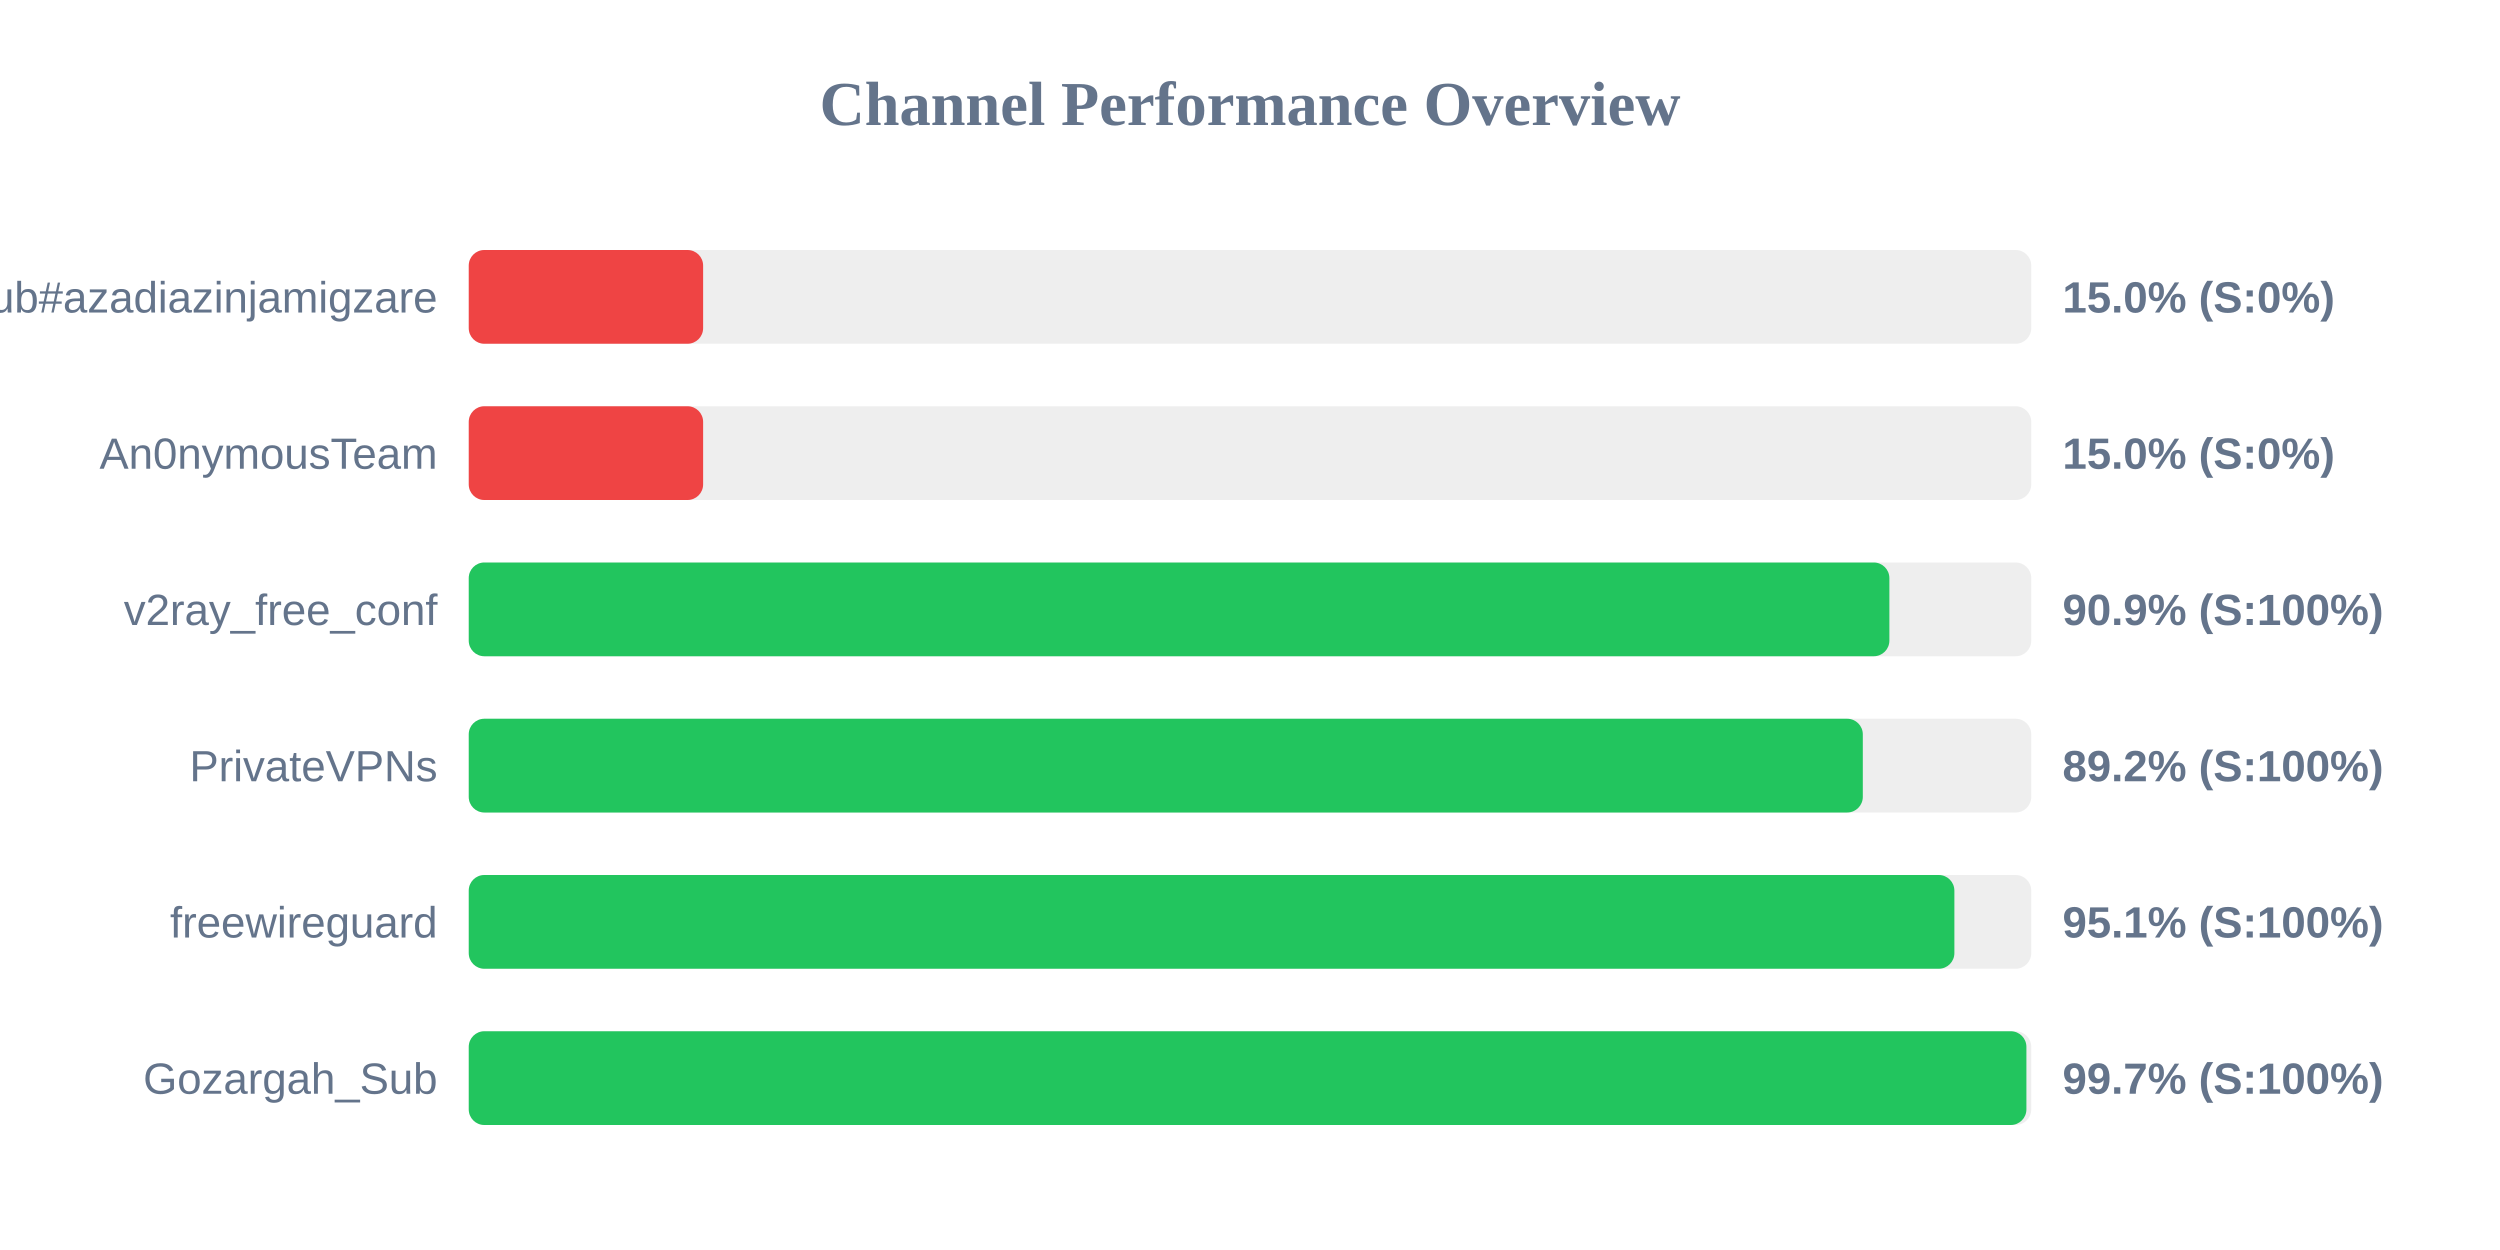
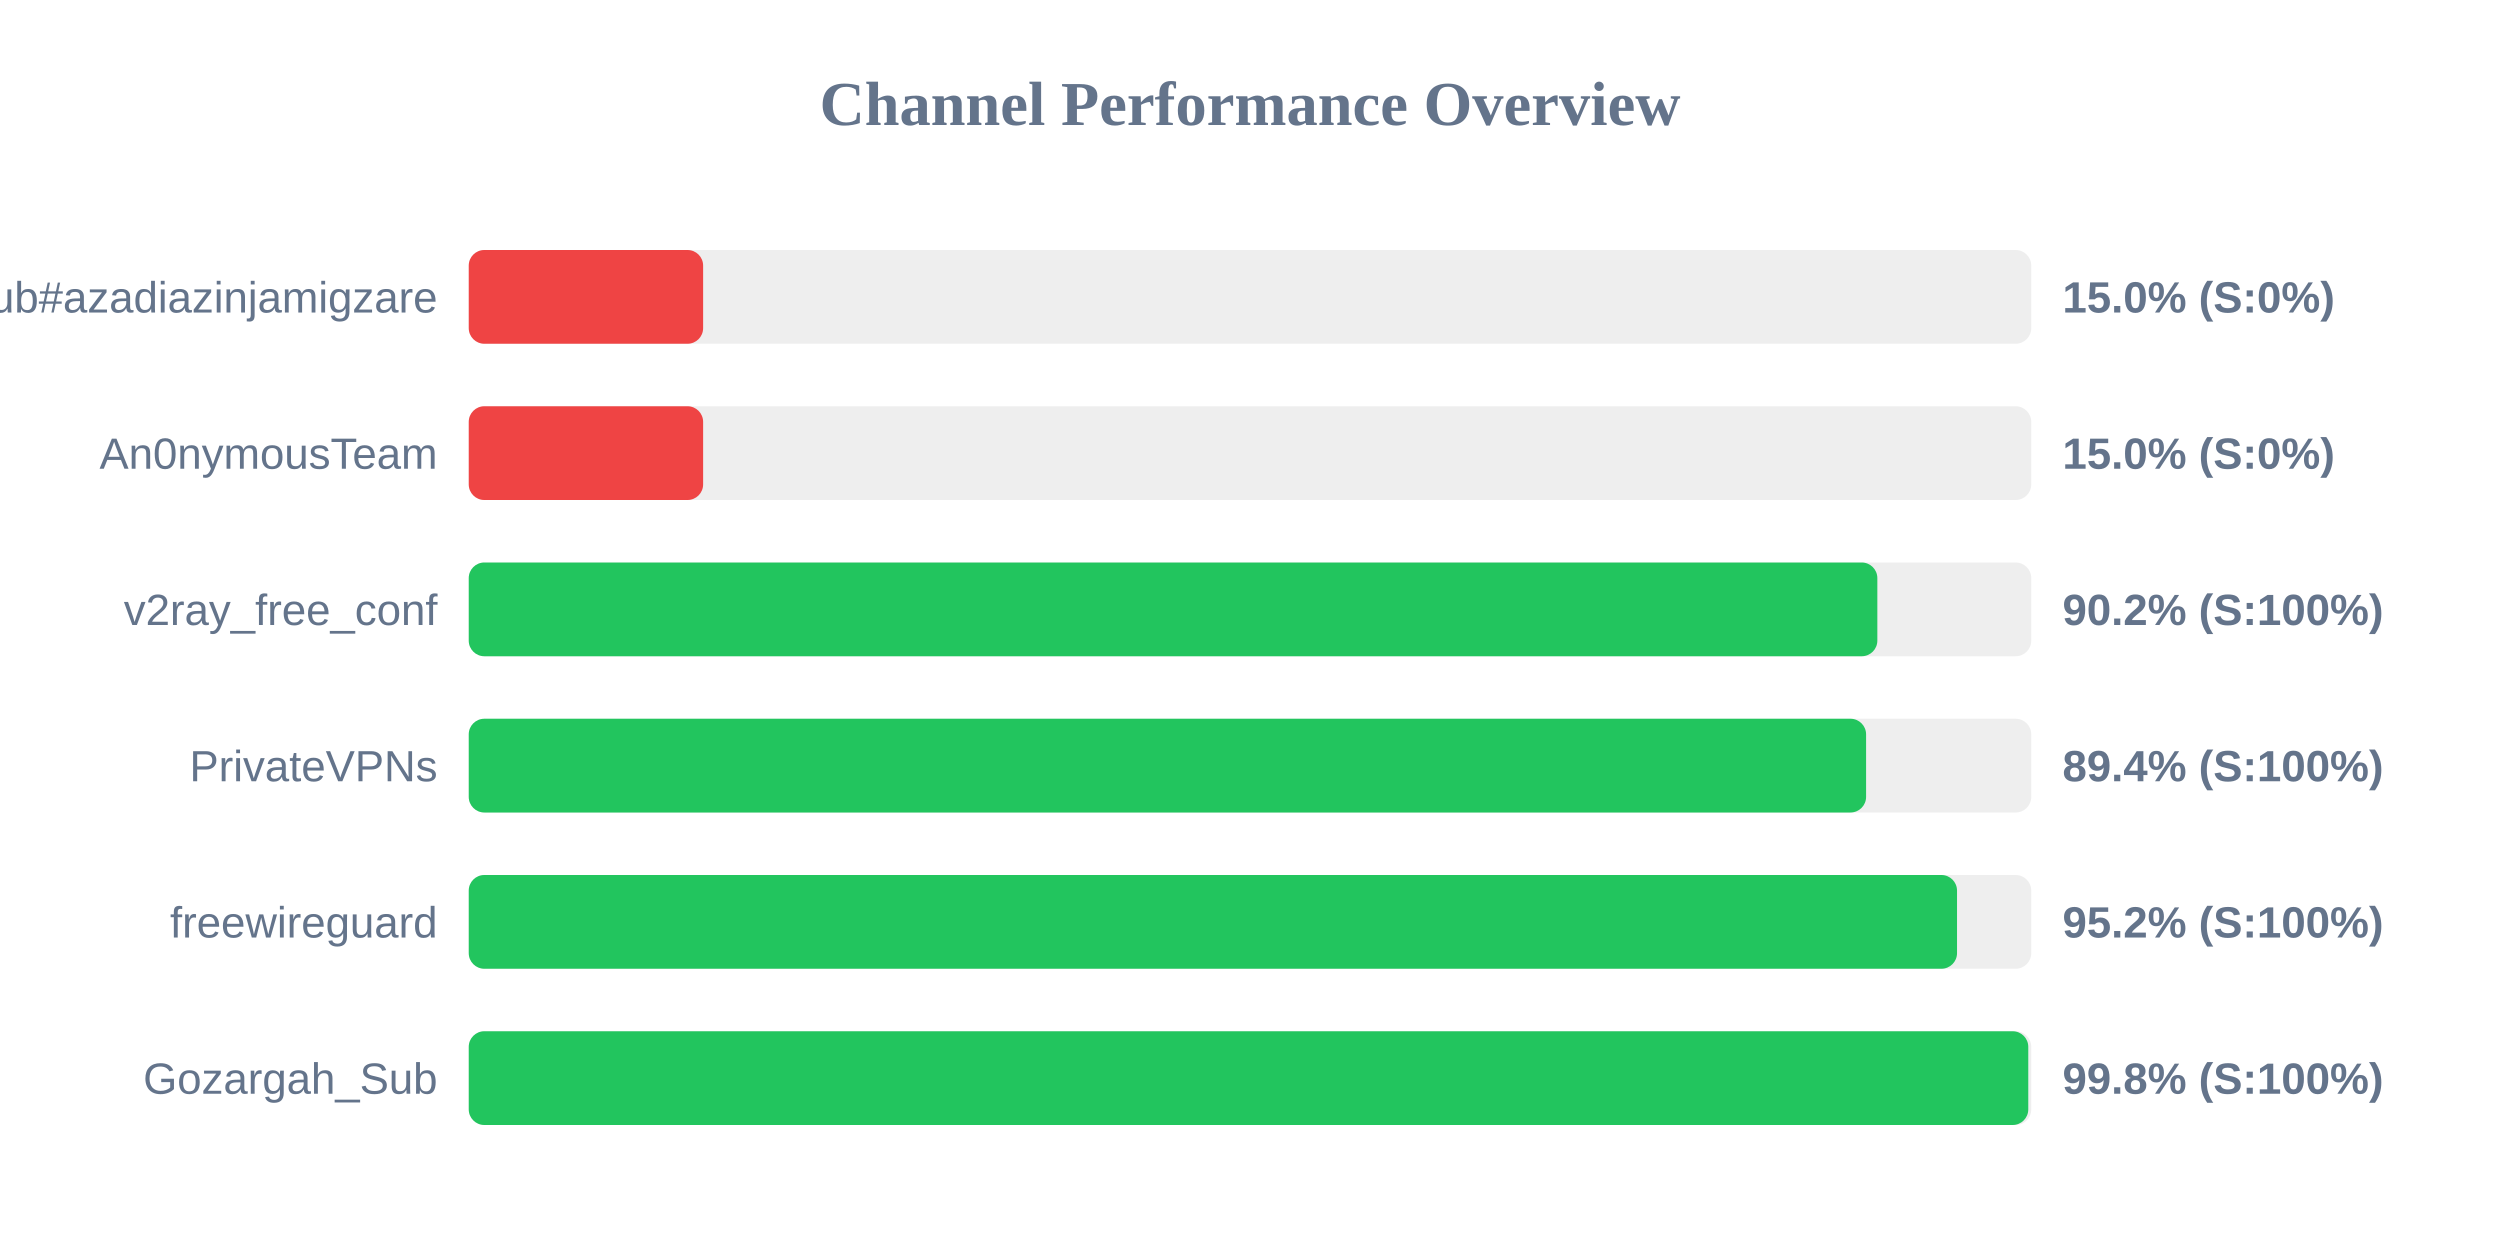
<svg xmlns="http://www.w3.org/2000/svg" width="800" height="400" version="1.1">
  <style>
        .row { font: 14px Arial; fill: #64748b; }
        .score { font: bold 14px Arial; fill: #64748b; }
    </style>
  <text x="400" y="40" text-anchor="middle" font-size="20px" font-weight="bold" fill="#64748b">Channel Performance Overview</text>
  <rect x="150" y="80" width="500" height="30" fill="#eee" rx="5" />
  <rect x="150" y="80" width="75.0" height="30" fill="#ef4444" rx="5" />
  <text x="140" y="100" text-anchor="end" class="row">Sub#azadiazinjamigzare</text>
  <text x="660" y="100" text-anchor="start" class="score">15.0% (S:0%)</text>
  <rect x="150" y="130" width="500" height="30" fill="#eee" rx="5" />
  <rect x="150" y="130" width="75.0" height="30" fill="#ef4444" rx="5" />
  <text x="140" y="150" text-anchor="end" class="row">An0nymousTeam</text>
  <text x="660" y="150" text-anchor="start" class="score">15.0% (S:0%)</text>
  <rect x="150" y="180" width="500" height="30" fill="#eee" rx="5" />
-   <rect x="150" y="180" width="454.6" height="30" fill="#22c55e" rx="5" />
+   <rect x="150" y="180" width="450.75" height="30" fill="#22c55e" rx="5" />
  <text x="140" y="200" text-anchor="end" class="row">v2ray_free_conf</text>
-   <text x="660" y="200" text-anchor="start" class="score">90.9% (S:100%)</text>
+   <text x="660" y="200" text-anchor="start" class="score">90.2% (S:100%)</text>
  <rect x="150" y="230" width="500" height="30" fill="#eee" rx="5" />
-   <rect x="150" y="230" width="446.1" height="30" fill="#22c55e" rx="5" />
+   <rect x="150" y="230" width="447.15" height="30" fill="#22c55e" rx="5" />
  <text x="140" y="250" text-anchor="end" class="row">PrivateVPNs</text>
-   <text x="660" y="250" text-anchor="start" class="score">89.2% (S:100%)</text>
+   <text x="660" y="250" text-anchor="start" class="score">89.4% (S:100%)</text>
  <rect x="150" y="280" width="500" height="30" fill="#eee" rx="5" />
-   <rect x="150" y="280" width="475.4" height="30" fill="#22c55e" rx="5" />
+   <rect x="150" y="280" width="476.25" height="30" fill="#22c55e" rx="5" />
  <text x="140" y="300" text-anchor="end" class="row">freewireguard</text>
-   <text x="660" y="300" text-anchor="start" class="score">95.1% (S:100%)</text>
+   <text x="660" y="300" text-anchor="start" class="score">95.2% (S:100%)</text>
  <rect x="150" y="330" width="500" height="30" fill="#eee" rx="5" />
-   <rect x="150" y="330" width="498.45" height="30" fill="#22c55e" rx="5" />
+   <rect x="150" y="330" width="499.05" height="30" fill="#22c55e" rx="5" />
  <text x="140" y="350" text-anchor="end" class="row">Gozargah_Sub</text>
-   <text x="660" y="350" text-anchor="start" class="score">99.7% (S:100%)</text>
+   <text x="660" y="350" text-anchor="start" class="score">99.8% (S:100%)</text>
</svg>
